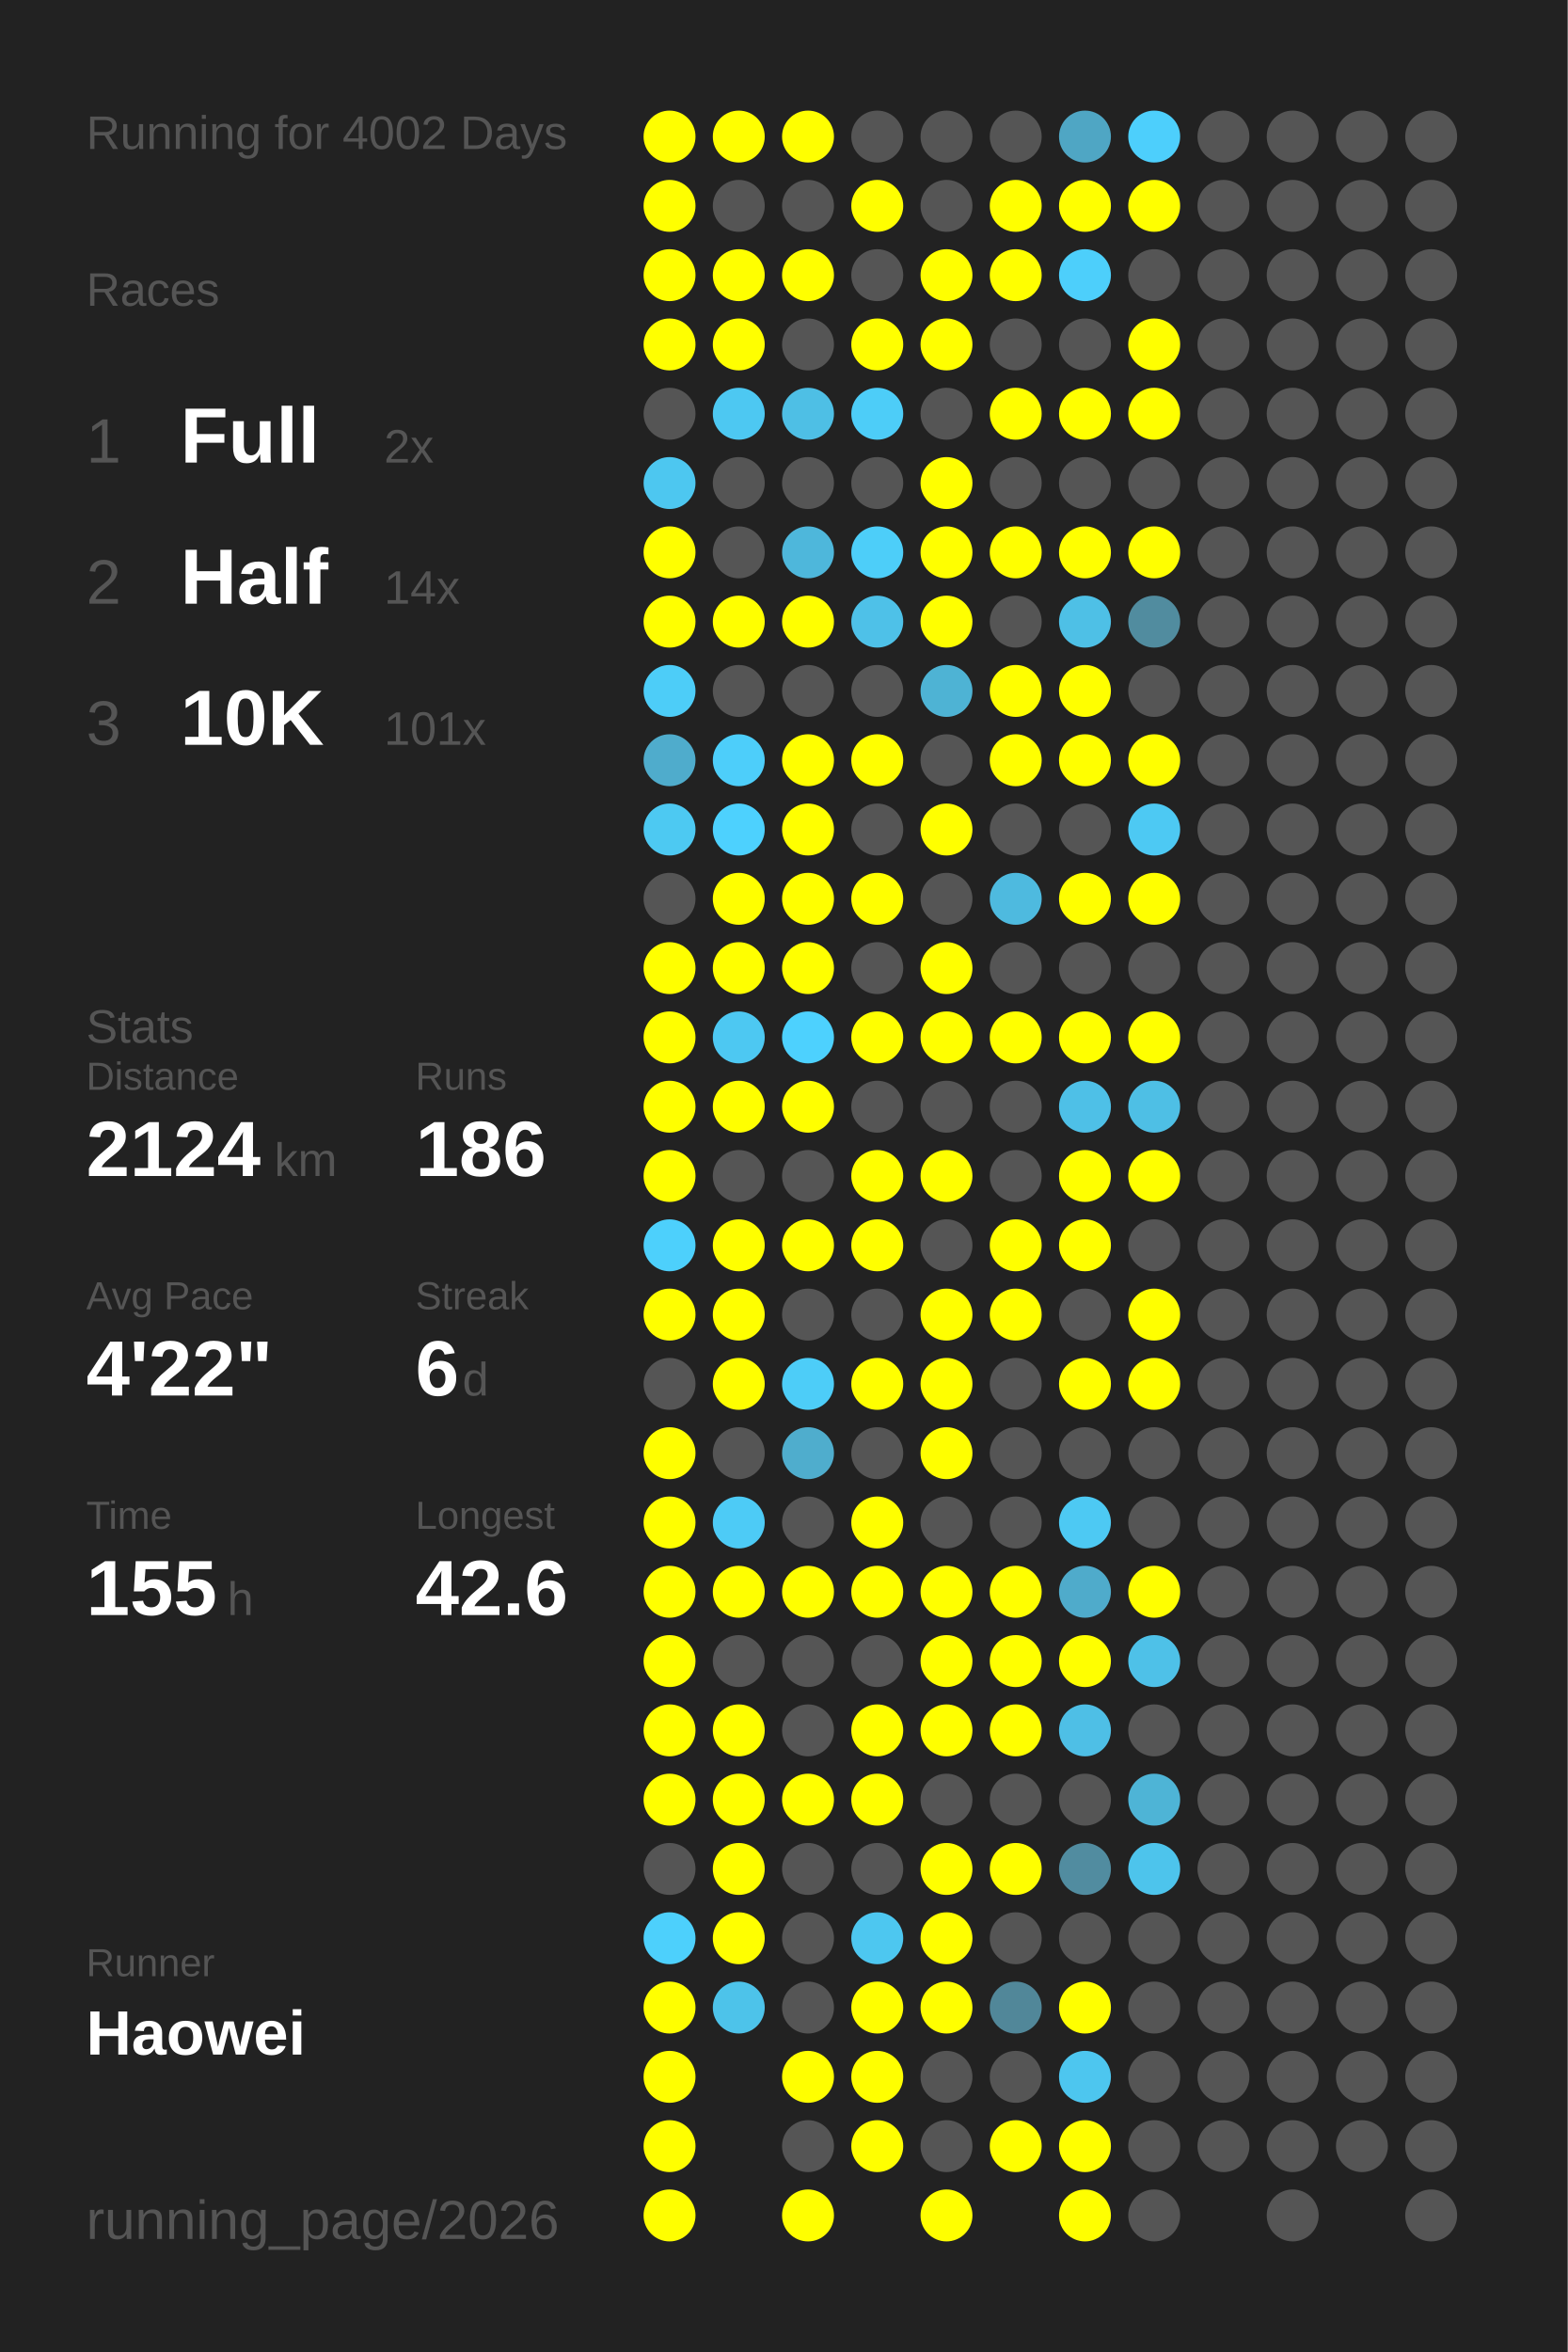
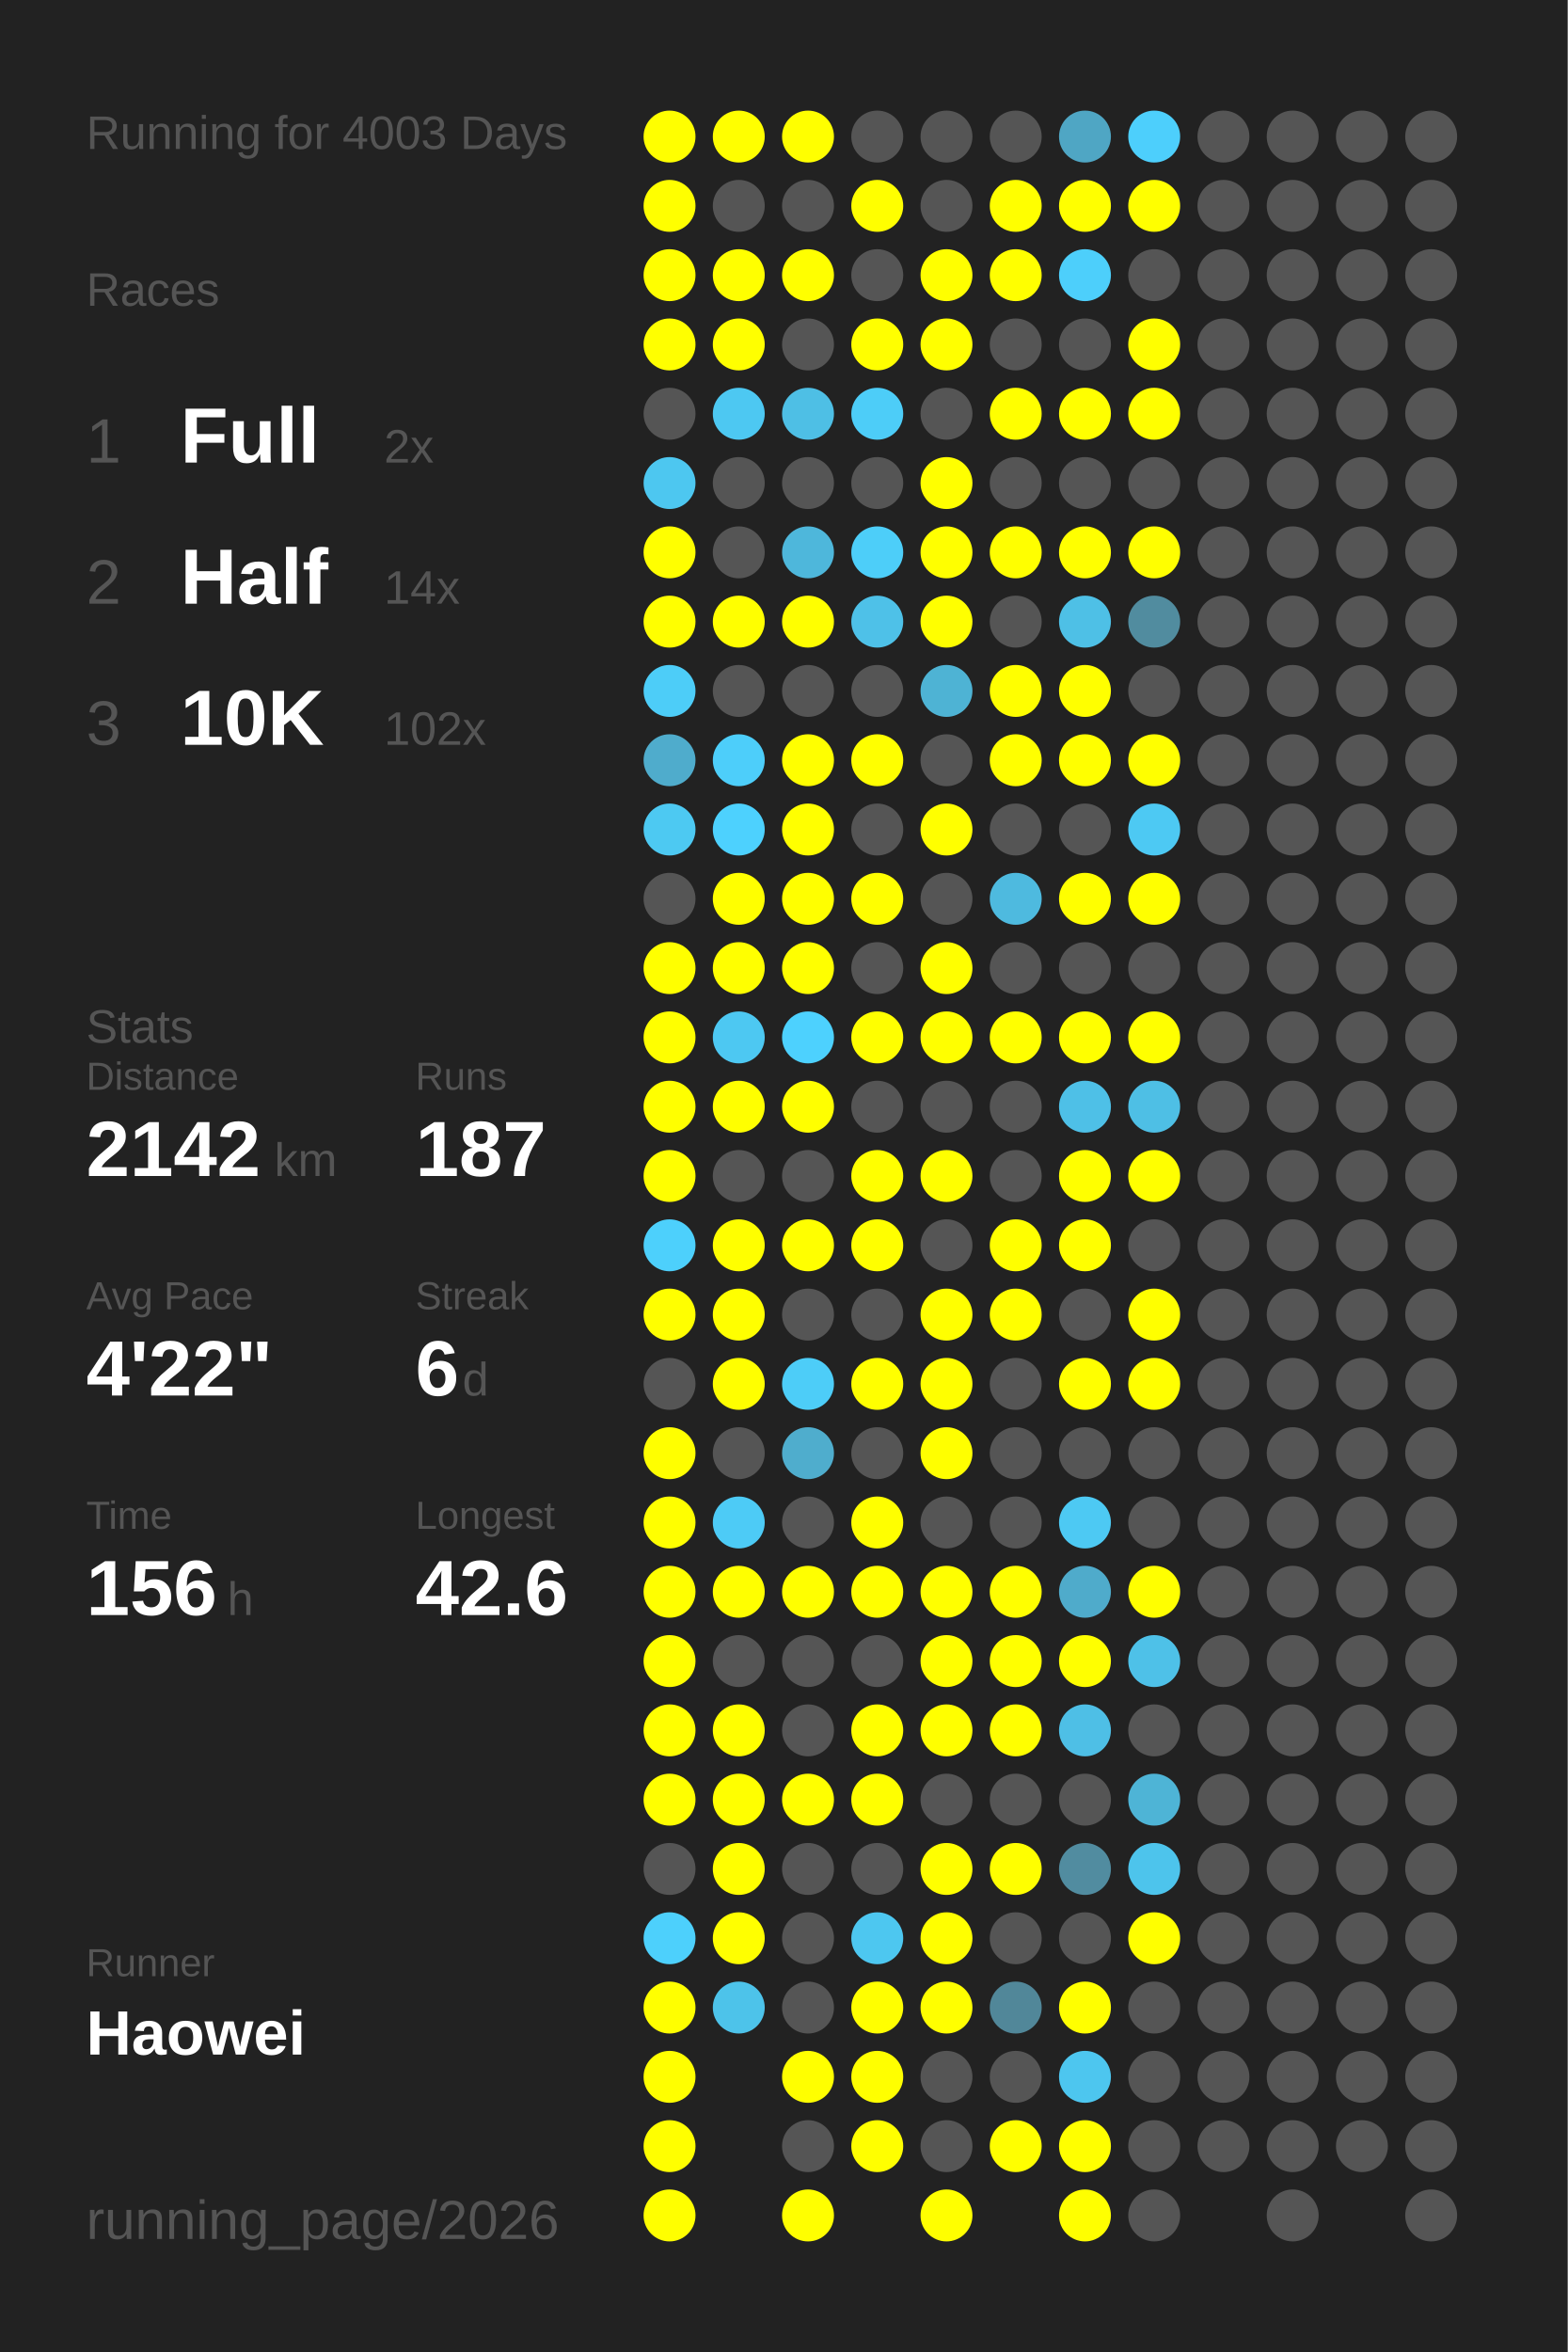
<svg xmlns="http://www.w3.org/2000/svg" baseProfile="full" height="300mm" version="1.1" viewBox="0,0,200,300" width="200mm">
  <defs />
  <rect fill="#222222" height="300" width="200" x="0" y="0" />
-   <text fill="#555555" style="font-size:6px; font-family:Arial;" x="11" y="19">Running for 4002 Days</text>
+   <text fill="#555555" style="font-size:6px; font-family:Arial;" x="11" y="19">Running for 4003 Days</text>
  <text fill="#555555" style="font-size:6px; font-family:Arial;" x="11" y="39">Races</text>
  <text fill="#555555" style="font-size:8px; font-family:Arial;" x="11" y="59">1</text>
  <text fill="#FFFFFF" style="font-size:10px; font-family:Arial; font-weight:bold;" x="23" y="59">Full</text>
  <text fill="#555555" style="font-size:6px; font-family:Arial;" x="49" y="59">2x</text>
  <text fill="#555555" style="font-size:8px; font-family:Arial;" x="11" y="77">2</text>
  <text fill="#FFFFFF" style="font-size:10px; font-family:Arial; font-weight:bold;" x="23" y="77">Half</text>
  <text fill="#555555" style="font-size:6px; font-family:Arial;" x="49" y="77">14x</text>
  <text fill="#555555" style="font-size:8px; font-family:Arial;" x="11" y="95">3</text>
  <text fill="#FFFFFF" style="font-size:10px; font-family:Arial; font-weight:bold;" x="23" y="95">10K</text>
-   <text fill="#555555" style="font-size:6px; font-family:Arial;" x="49" y="95">101x</text>
+   <text fill="#555555" style="font-size:6px; font-family:Arial;" x="49" y="95">102x</text>
  <text fill="#555555" style="font-size:6px; font-family:Arial;" x="11" y="133">Stats</text>
  <text fill="#555555" style="font-size:5px; font-family:Arial;" x="11" y="139">Distance</text>
-   <text fill="#FFFFFF" style="font-size:10px; font-family:Arial; font-weight:bold;" x="11" y="150">2124</text>
+   <text fill="#FFFFFF" style="font-size:10px; font-family:Arial; font-weight:bold;" x="11" y="150">2142</text>
  <text fill="#555555" style="font-size:6px; font-family:Arial;" x="35" y="150">km</text>
  <text fill="#555555" style="font-size:5px; font-family:Arial;" x="53" y="139">Runs</text>
-   <text fill="#FFFFFF" style="font-size:10px; font-family:Arial; font-weight:bold;" x="53" y="150">186</text>
+   <text fill="#FFFFFF" style="font-size:10px; font-family:Arial; font-weight:bold;" x="53" y="150">187</text>
  <text fill="#555555" style="font-size:5px; font-family:Arial;" x="11" y="167">Avg Pace</text>
  <text fill="#FFFFFF" style="font-size:10px; font-family:Arial; font-weight:bold;" x="11" y="178">4'22"</text>
  <text fill="#555555" style="font-size:5px; font-family:Arial;" x="53" y="167">Streak</text>
  <text fill="#FFFFFF" style="font-size:10px; font-family:Arial; font-weight:bold;" x="53" y="178">6</text>
  <text fill="#555555" style="font-size:6px; font-family:Arial;" x="59" y="178">d</text>
  <text fill="#555555" style="font-size:5px; font-family:Arial;" x="11" y="195">Time</text>
-   <text fill="#FFFFFF" style="font-size:10px; font-family:Arial; font-weight:bold;" x="11" y="206">155</text>
+   <text fill="#FFFFFF" style="font-size:10px; font-family:Arial; font-weight:bold;" x="11" y="206">156</text>
  <text fill="#555555" style="font-size:6px; font-family:Arial;" x="29" y="206">h</text>
  <text fill="#555555" style="font-size:5px; font-family:Arial;" x="53" y="195">Longest</text>
  <text fill="#FFFFFF" style="font-size:10px; font-family:Arial; font-weight:bold;" x="53" y="206">42.6</text>
  <text fill="#555555" style="font-size:5px; font-family:Arial;" x="11" y="252.065">Runner</text>
  <text fill="#FFFFFF" style="font-size:8px; font-family:Arial; font-weight:bold;" x="11" y="262.065">Haowei</text>
  <text fill="#555555" style="font-size:7px; font-family:Arial;" x="11" y="285.581">running_page/2026</text>
  <circle cx="85.417" cy="17.419" fill="#FFFF00" r="3.312" />
  <circle cx="85.417" cy="26.258" fill="#FFFF00" r="3.312" />
  <circle cx="85.417" cy="35.097" fill="#FFFF00" r="3.312" />
  <circle cx="85.417" cy="43.935" fill="#FFFF00" r="3.312" />
  <circle cx="85.417" cy="52.774" fill="#555555" r="3.312" />
  <circle cx="85.417" cy="61.613" fill="#4dc7f0" r="3.312" />
  <circle cx="85.417" cy="70.452" fill="#FFFF00" r="3.312" />
  <circle cx="85.417" cy="79.29" fill="#FFFF00" r="3.312" />
  <circle cx="85.417" cy="88.129" fill="#4dcdf8" r="3.312" />
  <circle cx="85.417" cy="96.968" fill="#4faccc" r="3.312" />
  <circle cx="85.417" cy="105.806" fill="#4dc9f2" r="3.312" />
  <circle cx="85.417" cy="114.645" fill="#555555" r="3.312" />
  <circle cx="85.417" cy="123.484" fill="#FFFF00" r="3.312" />
  <circle cx="85.417" cy="132.323" fill="#FFFF00" r="3.312" />
  <circle cx="85.417" cy="141.161" fill="#FFFF00" r="3.312" />
  <circle cx="85.417" cy="150" fill="#FFFF00" r="3.312" />
  <circle cx="85.417" cy="158.839" fill="#4dd0fc" r="3.312" />
  <circle cx="85.417" cy="167.677" fill="#FFFF00" r="3.312" />
  <circle cx="85.417" cy="176.516" fill="#555555" r="3.312" />
  <circle cx="85.417" cy="185.355" fill="#FFFF00" r="3.312" />
  <circle cx="85.417" cy="194.194" fill="#FFFF00" r="3.312" />
  <circle cx="85.417" cy="203.032" fill="#FFFF00" r="3.312" />
  <circle cx="85.417" cy="211.871" fill="#FFFF00" r="3.312" />
  <circle cx="85.417" cy="220.71" fill="#FFFF00" r="3.312" />
  <circle cx="85.417" cy="229.548" fill="#FFFF00" r="3.312" />
  <circle cx="85.417" cy="238.387" fill="#555555" r="3.312" />
  <circle cx="85.417" cy="247.226" fill="#4dd0fc" r="3.312" />
  <circle cx="85.417" cy="256.065" fill="#FFFF00" r="3.312" />
  <circle cx="85.417" cy="264.903" fill="#FFFF00" r="3.312" />
  <circle cx="85.417" cy="273.742" fill="#FFFF00" r="3.312" />
  <circle cx="85.417" cy="282.581" fill="#FFFF00" r="3.312" />
  <circle cx="94.25" cy="17.419" fill="#FFFF00" r="3.312" />
  <circle cx="94.25" cy="26.258" fill="#555555" r="3.312" />
  <circle cx="94.25" cy="35.097" fill="#FFFF00" r="3.312" />
  <circle cx="94.25" cy="43.935" fill="#FFFF00" r="3.312" />
  <circle cx="94.25" cy="52.774" fill="#4dc8f2" r="3.312" />
  <circle cx="94.25" cy="61.613" fill="#555555" r="3.312" />
  <circle cx="94.25" cy="70.452" fill="#555555" r="3.312" />
  <circle cx="94.25" cy="79.29" fill="#FFFF00" r="3.312" />
  <circle cx="94.25" cy="88.129" fill="#555555" r="3.312" />
  <circle cx="94.25" cy="96.968" fill="#4dcefa" r="3.312" />
  <circle cx="94.25" cy="105.806" fill="#4dd1fe" r="3.312" />
  <circle cx="94.25" cy="114.645" fill="#FFFF00" r="3.312" />
  <circle cx="94.25" cy="123.484" fill="#FFFF00" r="3.312" />
  <circle cx="94.25" cy="132.323" fill="#4dc8f2" r="3.312" />
  <circle cx="94.25" cy="141.161" fill="#FFFF00" r="3.312" />
  <circle cx="94.25" cy="150" fill="#555555" r="3.312" />
  <circle cx="94.25" cy="158.839" fill="#FFFF00" r="3.312" />
  <circle cx="94.25" cy="167.677" fill="#FFFF00" r="3.312" />
  <circle cx="94.25" cy="176.516" fill="#FFFF00" r="3.312" />
  <circle cx="94.25" cy="185.355" fill="#555555" r="3.312" />
  <circle cx="94.25" cy="194.194" fill="#4dcbf6" r="3.312" />
  <circle cx="94.25" cy="203.032" fill="#FFFF00" r="3.312" />
  <circle cx="94.25" cy="211.871" fill="#555555" r="3.312" />
  <circle cx="94.25" cy="220.71" fill="#FFFF00" r="3.312" />
  <circle cx="94.25" cy="229.548" fill="#FFFF00" r="3.312" />
  <circle cx="94.25" cy="238.387" fill="#FFFF00" r="3.312" />
  <circle cx="94.25" cy="247.226" fill="#FFFF00" r="3.312" />
  <circle cx="94.25" cy="256.065" fill="#4dc3ea" r="3.312" />
  <circle cx="103.083" cy="17.419" fill="#FFFF00" r="3.312" />
  <circle cx="103.083" cy="26.258" fill="#555555" r="3.312" />
  <circle cx="103.083" cy="35.097" fill="#FFFF00" r="3.312" />
  <circle cx="103.083" cy="43.935" fill="#555555" r="3.312" />
  <circle cx="103.083" cy="52.774" fill="#4ebfe5" r="3.312" />
  <circle cx="103.083" cy="61.613" fill="#555555" r="3.312" />
  <circle cx="103.083" cy="70.452" fill="#4eb7db" r="3.312" />
  <circle cx="103.083" cy="79.29" fill="#FFFF00" r="3.312" />
  <circle cx="103.083" cy="88.129" fill="#555555" r="3.312" />
  <circle cx="103.083" cy="96.968" fill="#FFFF00" r="3.312" />
  <circle cx="103.083" cy="105.806" fill="#FFFF00" r="3.312" />
  <circle cx="103.083" cy="114.645" fill="#FFFF00" r="3.312" />
  <circle cx="103.083" cy="123.484" fill="#FFFF00" r="3.312" />
  <circle cx="103.083" cy="132.323" fill="#4dd1fe" r="3.312" />
  <circle cx="103.083" cy="141.161" fill="#FFFF00" r="3.312" />
  <circle cx="103.083" cy="150" fill="#555555" r="3.312" />
  <circle cx="103.083" cy="158.839" fill="#FFFF00" r="3.312" />
  <circle cx="103.083" cy="167.677" fill="#555555" r="3.312" />
  <circle cx="103.083" cy="176.516" fill="#4dcdf8" r="3.312" />
  <circle cx="103.083" cy="185.355" fill="#4fadcd" r="3.312" />
  <circle cx="103.083" cy="194.194" fill="#555555" r="3.312" />
  <circle cx="103.083" cy="203.032" fill="#FFFF00" r="3.312" />
  <circle cx="103.083" cy="211.871" fill="#555555" r="3.312" />
  <circle cx="103.083" cy="220.71" fill="#555555" r="3.312" />
  <circle cx="103.083" cy="229.548" fill="#FFFF00" r="3.312" />
  <circle cx="103.083" cy="238.387" fill="#555555" r="3.312" />
  <circle cx="103.083" cy="247.226" fill="#555555" r="3.312" />
  <circle cx="103.083" cy="256.065" fill="#555555" r="3.312" />
  <circle cx="103.083" cy="264.903" fill="#FFFF00" r="3.312" />
  <circle cx="103.083" cy="273.742" fill="#555555" r="3.312" />
  <circle cx="103.083" cy="282.581" fill="#FFFF00" r="3.312" />
  <circle cx="111.917" cy="17.419" fill="#555555" r="3.312" />
  <circle cx="111.917" cy="26.258" fill="#FFFF00" r="3.312" />
  <circle cx="111.917" cy="35.097" fill="#555555" r="3.312" />
  <circle cx="111.917" cy="43.935" fill="#FFFF00" r="3.312" />
  <circle cx="111.917" cy="52.774" fill="#4dcdf8" r="3.312" />
  <circle cx="111.917" cy="61.613" fill="#555555" r="3.312" />
  <circle cx="111.917" cy="70.452" fill="#4dcef9" r="3.312" />
  <circle cx="111.917" cy="79.29" fill="#4ec1e8" r="3.312" />
  <circle cx="111.917" cy="88.129" fill="#555555" r="3.312" />
  <circle cx="111.917" cy="96.968" fill="#FFFF00" r="3.312" />
  <circle cx="111.917" cy="105.806" fill="#555555" r="3.312" />
  <circle cx="111.917" cy="114.645" fill="#FFFF00" r="3.312" />
  <circle cx="111.917" cy="123.484" fill="#555555" r="3.312" />
  <circle cx="111.917" cy="132.323" fill="#FFFF00" r="3.312" />
  <circle cx="111.917" cy="141.161" fill="#555555" r="3.312" />
  <circle cx="111.917" cy="150" fill="#FFFF00" r="3.312" />
  <circle cx="111.917" cy="158.839" fill="#FFFF00" r="3.312" />
  <circle cx="111.917" cy="167.677" fill="#555555" r="3.312" />
  <circle cx="111.917" cy="176.516" fill="#FFFF00" r="3.312" />
  <circle cx="111.917" cy="185.355" fill="#555555" r="3.312" />
  <circle cx="111.917" cy="194.194" fill="#FFFF00" r="3.312" />
  <circle cx="111.917" cy="203.032" fill="#FFFF00" r="3.312" />
  <circle cx="111.917" cy="211.871" fill="#555555" r="3.312" />
  <circle cx="111.917" cy="220.71" fill="#FFFF00" r="3.312" />
  <circle cx="111.917" cy="229.548" fill="#FFFF00" r="3.312" />
  <circle cx="111.917" cy="238.387" fill="#555555" r="3.312" />
  <circle cx="111.917" cy="247.226" fill="#4dc7f0" r="3.312" />
  <circle cx="111.917" cy="256.065" fill="#FFFF00" r="3.312" />
  <circle cx="111.917" cy="264.903" fill="#FFFF00" r="3.312" />
  <circle cx="111.917" cy="273.742" fill="#FFFF00" r="3.312" />
  <circle cx="120.75" cy="17.419" fill="#555555" r="3.312" />
  <circle cx="120.75" cy="26.258" fill="#555555" r="3.312" />
  <circle cx="120.75" cy="35.097" fill="#FFFF00" r="3.312" />
  <circle cx="120.75" cy="43.935" fill="#FFFF00" r="3.312" />
  <circle cx="120.75" cy="52.774" fill="#555555" r="3.312" />
  <circle cx="120.75" cy="61.613" fill="#FFFF00" r="3.312" />
  <circle cx="120.75" cy="70.452" fill="#FFFF00" r="3.312" />
  <circle cx="120.75" cy="79.29" fill="#FFFF00" r="3.312" />
  <circle cx="120.75" cy="88.129" fill="#4eb3d4" r="3.312" />
  <circle cx="120.75" cy="96.968" fill="#555555" r="3.312" />
  <circle cx="120.75" cy="105.806" fill="#FFFF00" r="3.312" />
  <circle cx="120.75" cy="114.645" fill="#555555" r="3.312" />
  <circle cx="120.75" cy="123.484" fill="#FFFF00" r="3.312" />
  <circle cx="120.75" cy="132.323" fill="#FFFF00" r="3.312" />
  <circle cx="120.75" cy="141.161" fill="#555555" r="3.312" />
  <circle cx="120.75" cy="150" fill="#FFFF00" r="3.312" />
  <circle cx="120.75" cy="158.839" fill="#555555" r="3.312" />
  <circle cx="120.75" cy="167.677" fill="#FFFF00" r="3.312" />
  <circle cx="120.75" cy="176.516" fill="#FFFF00" r="3.312" />
  <circle cx="120.75" cy="185.355" fill="#FFFF00" r="3.312" />
  <circle cx="120.75" cy="194.194" fill="#555555" r="3.312" />
  <circle cx="120.75" cy="203.032" fill="#FFFF00" r="3.312" />
  <circle cx="120.75" cy="211.871" fill="#FFFF00" r="3.312" />
  <circle cx="120.75" cy="220.71" fill="#FFFF00" r="3.312" />
  <circle cx="120.75" cy="229.548" fill="#555555" r="3.312" />
  <circle cx="120.75" cy="238.387" fill="#FFFF00" r="3.312" />
  <circle cx="120.75" cy="247.226" fill="#FFFF00" r="3.312" />
  <circle cx="120.75" cy="256.065" fill="#FFFF00" r="3.312" />
  <circle cx="120.75" cy="264.903" fill="#555555" r="3.312" />
  <circle cx="120.75" cy="273.742" fill="#555555" r="3.312" />
  <circle cx="120.75" cy="282.581" fill="#FFFF00" r="3.312" />
  <circle cx="129.583" cy="17.419" fill="#555555" r="3.312" />
  <circle cx="129.583" cy="26.258" fill="#FFFF00" r="3.312" />
  <circle cx="129.583" cy="35.097" fill="#FFFF00" r="3.312" />
  <circle cx="129.583" cy="43.935" fill="#555555" r="3.312" />
  <circle cx="129.583" cy="52.774" fill="#FFFF00" r="3.312" />
  <circle cx="129.583" cy="61.613" fill="#555555" r="3.312" />
  <circle cx="129.583" cy="70.452" fill="#FFFF00" r="3.312" />
  <circle cx="129.583" cy="79.29" fill="#555555" r="3.312" />
  <circle cx="129.583" cy="88.129" fill="#FFFF00" r="3.312" />
  <circle cx="129.583" cy="96.968" fill="#FFFF00" r="3.312" />
  <circle cx="129.583" cy="105.806" fill="#555555" r="3.312" />
  <circle cx="129.583" cy="114.645" fill="#4ebadf" r="3.312" />
  <circle cx="129.583" cy="123.484" fill="#555555" r="3.312" />
  <circle cx="129.583" cy="132.323" fill="#FFFF00" r="3.312" />
  <circle cx="129.583" cy="141.161" fill="#555555" r="3.312" />
  <circle cx="129.583" cy="150" fill="#555555" r="3.312" />
  <circle cx="129.583" cy="158.839" fill="#FFFF00" r="3.312" />
  <circle cx="129.583" cy="167.677" fill="#FFFF00" r="3.312" />
  <circle cx="129.583" cy="176.516" fill="#555555" r="3.312" />
  <circle cx="129.583" cy="185.355" fill="#555555" r="3.312" />
  <circle cx="129.583" cy="194.194" fill="#555555" r="3.312" />
  <circle cx="129.583" cy="203.032" fill="#FFFF00" r="3.312" />
  <circle cx="129.583" cy="211.871" fill="#FFFF00" r="3.312" />
  <circle cx="129.583" cy="220.71" fill="#FFFF00" r="3.312" />
  <circle cx="129.583" cy="229.548" fill="#555555" r="3.312" />
  <circle cx="129.583" cy="238.387" fill="#FFFF00" r="3.312" />
  <circle cx="129.583" cy="247.226" fill="#555555" r="3.312" />
  <circle cx="129.583" cy="256.065" fill="#518799" r="3.312" />
  <circle cx="129.583" cy="264.903" fill="#555555" r="3.312" />
  <circle cx="129.583" cy="273.742" fill="#FFFF00" r="3.312" />
  <circle cx="138.417" cy="17.419" fill="#4fa6c4" r="3.312" />
  <circle cx="138.417" cy="26.258" fill="#FFFF00" r="3.312" />
  <circle cx="138.417" cy="35.097" fill="#4dcffb" r="3.312" />
  <circle cx="138.417" cy="43.935" fill="#555555" r="3.312" />
  <circle cx="138.417" cy="52.774" fill="#FFFF00" r="3.312" />
  <circle cx="138.417" cy="61.613" fill="#555555" r="3.312" />
  <circle cx="138.417" cy="70.452" fill="#FFFF00" r="3.312" />
  <circle cx="138.417" cy="79.29" fill="#4ec0e6" r="3.312" />
  <circle cx="138.417" cy="88.129" fill="#FFFF00" r="3.312" />
  <circle cx="138.417" cy="96.968" fill="#FFFF00" r="3.312" />
  <circle cx="138.417" cy="105.806" fill="#555555" r="3.312" />
  <circle cx="138.417" cy="114.645" fill="#FFFF00" r="3.312" />
  <circle cx="138.417" cy="123.484" fill="#555555" r="3.312" />
  <circle cx="138.417" cy="132.323" fill="#FFFF00" r="3.312" />
  <circle cx="138.417" cy="141.161" fill="#4ec0e7" r="3.312" />
  <circle cx="138.417" cy="150" fill="#FFFF00" r="3.312" />
  <circle cx="138.417" cy="158.839" fill="#FFFF00" r="3.312" />
  <circle cx="138.417" cy="167.677" fill="#555555" r="3.312" />
  <circle cx="138.417" cy="176.516" fill="#FFFF00" r="3.312" />
  <circle cx="138.417" cy="185.355" fill="#555555" r="3.312" />
  <circle cx="138.417" cy="194.194" fill="#4dc9f3" r="3.312" />
  <circle cx="138.417" cy="203.032" fill="#4fabcb" r="3.312" />
  <circle cx="138.417" cy="211.871" fill="#FFFF00" r="3.312" />
  <circle cx="138.417" cy="220.71" fill="#4ebfe6" r="3.312" />
  <circle cx="138.417" cy="229.548" fill="#555555" r="3.312" />
  <circle cx="138.417" cy="238.387" fill="#518ca0" r="3.312" />
  <circle cx="138.417" cy="247.226" fill="#555555" r="3.312" />
  <circle cx="138.417" cy="256.065" fill="#FFFF00" r="3.312" />
  <circle cx="138.417" cy="264.903" fill="#4dc6ef" r="3.312" />
  <circle cx="138.417" cy="273.742" fill="#FFFF00" r="3.312" />
  <circle cx="138.417" cy="282.581" fill="#FFFF00" r="3.312" />
  <circle cx="147.25" cy="17.419" fill="#4dcffc" r="3.312" />
  <circle cx="147.25" cy="26.258" fill="#FFFF00" r="3.312" />
  <circle cx="147.25" cy="35.097" fill="#555555" r="3.312" />
  <circle cx="147.25" cy="43.935" fill="#FFFF00" r="3.312" />
  <circle cx="147.25" cy="52.774" fill="#FFFF00" r="3.312" />
  <circle cx="147.25" cy="61.613" fill="#555555" r="3.312" />
  <circle cx="147.25" cy="70.452" fill="#FFFF00" r="3.312" />
  <circle cx="147.25" cy="79.29" fill="#518c9f" r="3.312" />
  <circle cx="147.25" cy="88.129" fill="#555555" r="3.312" />
  <circle cx="147.25" cy="96.968" fill="#FFFF00" r="3.312" />
  <circle cx="147.25" cy="105.806" fill="#4dc9f3" r="3.312" />
  <circle cx="147.25" cy="114.645" fill="#FFFF00" r="3.312" />
  <circle cx="147.25" cy="123.484" fill="#555555" r="3.312" />
  <circle cx="147.25" cy="132.323" fill="#FFFF00" r="3.312" />
  <circle cx="147.25" cy="141.161" fill="#4ebfe5" r="3.312" />
  <circle cx="147.25" cy="150" fill="#FFFF00" r="3.312" />
  <circle cx="147.25" cy="158.839" fill="#555555" r="3.312" />
  <circle cx="147.25" cy="167.677" fill="#FFFF00" r="3.312" />
  <circle cx="147.25" cy="176.516" fill="#FFFF00" r="3.312" />
  <circle cx="147.25" cy="185.355" fill="#555555" r="3.312" />
  <circle cx="147.25" cy="194.194" fill="#555555" r="3.312" />
  <circle cx="147.25" cy="203.032" fill="#FFFF00" r="3.312" />
  <circle cx="147.25" cy="211.871" fill="#4ec1e8" r="3.312" />
  <circle cx="147.25" cy="220.71" fill="#555555" r="3.312" />
  <circle cx="147.25" cy="229.548" fill="#4eb4d6" r="3.312" />
  <circle cx="147.25" cy="238.387" fill="#4dc4ec" r="3.312" />
-   <circle cx="147.25" cy="247.226" fill="#555555" r="3.312" />
+   <circle cx="147.25" cy="247.226" fill="#FFFF00" r="3.312" />
  <circle cx="147.25" cy="256.065" fill="#555555" r="3.312" />
  <circle cx="147.25" cy="264.903" fill="#555555" r="3.312" />
  <circle cx="147.25" cy="273.742" fill="#555555" r="3.312" />
  <circle cx="147.25" cy="282.581" fill="#555555" r="3.312" />
  <circle cx="156.083" cy="17.419" fill="#555555" r="3.312" />
  <circle cx="156.083" cy="26.258" fill="#555555" r="3.312" />
  <circle cx="156.083" cy="35.097" fill="#555555" r="3.312" />
  <circle cx="156.083" cy="43.935" fill="#555555" r="3.312" />
  <circle cx="156.083" cy="52.774" fill="#555555" r="3.312" />
  <circle cx="156.083" cy="61.613" fill="#555555" r="3.312" />
  <circle cx="156.083" cy="70.452" fill="#555555" r="3.312" />
  <circle cx="156.083" cy="79.29" fill="#555555" r="3.312" />
  <circle cx="156.083" cy="88.129" fill="#555555" r="3.312" />
  <circle cx="156.083" cy="96.968" fill="#555555" r="3.312" />
  <circle cx="156.083" cy="105.806" fill="#555555" r="3.312" />
  <circle cx="156.083" cy="114.645" fill="#555555" r="3.312" />
  <circle cx="156.083" cy="123.484" fill="#555555" r="3.312" />
  <circle cx="156.083" cy="132.323" fill="#555555" r="3.312" />
  <circle cx="156.083" cy="141.161" fill="#555555" r="3.312" />
  <circle cx="156.083" cy="150" fill="#555555" r="3.312" />
  <circle cx="156.083" cy="158.839" fill="#555555" r="3.312" />
  <circle cx="156.083" cy="167.677" fill="#555555" r="3.312" />
  <circle cx="156.083" cy="176.516" fill="#555555" r="3.312" />
  <circle cx="156.083" cy="185.355" fill="#555555" r="3.312" />
  <circle cx="156.083" cy="194.194" fill="#555555" r="3.312" />
  <circle cx="156.083" cy="203.032" fill="#555555" r="3.312" />
  <circle cx="156.083" cy="211.871" fill="#555555" r="3.312" />
  <circle cx="156.083" cy="220.71" fill="#555555" r="3.312" />
  <circle cx="156.083" cy="229.548" fill="#555555" r="3.312" />
  <circle cx="156.083" cy="238.387" fill="#555555" r="3.312" />
  <circle cx="156.083" cy="247.226" fill="#555555" r="3.312" />
  <circle cx="156.083" cy="256.065" fill="#555555" r="3.312" />
  <circle cx="156.083" cy="264.903" fill="#555555" r="3.312" />
  <circle cx="156.083" cy="273.742" fill="#555555" r="3.312" />
  <circle cx="164.917" cy="17.419" fill="#555555" r="3.312" />
  <circle cx="164.917" cy="26.258" fill="#555555" r="3.312" />
  <circle cx="164.917" cy="35.097" fill="#555555" r="3.312" />
  <circle cx="164.917" cy="43.935" fill="#555555" r="3.312" />
  <circle cx="164.917" cy="52.774" fill="#555555" r="3.312" />
  <circle cx="164.917" cy="61.613" fill="#555555" r="3.312" />
  <circle cx="164.917" cy="70.452" fill="#555555" r="3.312" />
  <circle cx="164.917" cy="79.29" fill="#555555" r="3.312" />
  <circle cx="164.917" cy="88.129" fill="#555555" r="3.312" />
  <circle cx="164.917" cy="96.968" fill="#555555" r="3.312" />
  <circle cx="164.917" cy="105.806" fill="#555555" r="3.312" />
  <circle cx="164.917" cy="114.645" fill="#555555" r="3.312" />
  <circle cx="164.917" cy="123.484" fill="#555555" r="3.312" />
  <circle cx="164.917" cy="132.323" fill="#555555" r="3.312" />
  <circle cx="164.917" cy="141.161" fill="#555555" r="3.312" />
  <circle cx="164.917" cy="150" fill="#555555" r="3.312" />
  <circle cx="164.917" cy="158.839" fill="#555555" r="3.312" />
  <circle cx="164.917" cy="167.677" fill="#555555" r="3.312" />
  <circle cx="164.917" cy="176.516" fill="#555555" r="3.312" />
  <circle cx="164.917" cy="185.355" fill="#555555" r="3.312" />
  <circle cx="164.917" cy="194.194" fill="#555555" r="3.312" />
  <circle cx="164.917" cy="203.032" fill="#555555" r="3.312" />
  <circle cx="164.917" cy="211.871" fill="#555555" r="3.312" />
  <circle cx="164.917" cy="220.71" fill="#555555" r="3.312" />
  <circle cx="164.917" cy="229.548" fill="#555555" r="3.312" />
  <circle cx="164.917" cy="238.387" fill="#555555" r="3.312" />
  <circle cx="164.917" cy="247.226" fill="#555555" r="3.312" />
  <circle cx="164.917" cy="256.065" fill="#555555" r="3.312" />
  <circle cx="164.917" cy="264.903" fill="#555555" r="3.312" />
  <circle cx="164.917" cy="273.742" fill="#555555" r="3.312" />
  <circle cx="164.917" cy="282.581" fill="#555555" r="3.312" />
  <circle cx="173.75" cy="17.419" fill="#555555" r="3.312" />
  <circle cx="173.75" cy="26.258" fill="#555555" r="3.312" />
  <circle cx="173.75" cy="35.097" fill="#555555" r="3.312" />
  <circle cx="173.75" cy="43.935" fill="#555555" r="3.312" />
  <circle cx="173.75" cy="52.774" fill="#555555" r="3.312" />
  <circle cx="173.75" cy="61.613" fill="#555555" r="3.312" />
  <circle cx="173.75" cy="70.452" fill="#555555" r="3.312" />
  <circle cx="173.75" cy="79.29" fill="#555555" r="3.312" />
  <circle cx="173.75" cy="88.129" fill="#555555" r="3.312" />
  <circle cx="173.75" cy="96.968" fill="#555555" r="3.312" />
  <circle cx="173.75" cy="105.806" fill="#555555" r="3.312" />
  <circle cx="173.75" cy="114.645" fill="#555555" r="3.312" />
  <circle cx="173.75" cy="123.484" fill="#555555" r="3.312" />
  <circle cx="173.75" cy="132.323" fill="#555555" r="3.312" />
  <circle cx="173.75" cy="141.161" fill="#555555" r="3.312" />
  <circle cx="173.75" cy="150" fill="#555555" r="3.312" />
  <circle cx="173.75" cy="158.839" fill="#555555" r="3.312" />
  <circle cx="173.75" cy="167.677" fill="#555555" r="3.312" />
  <circle cx="173.75" cy="176.516" fill="#555555" r="3.312" />
  <circle cx="173.75" cy="185.355" fill="#555555" r="3.312" />
  <circle cx="173.75" cy="194.194" fill="#555555" r="3.312" />
  <circle cx="173.75" cy="203.032" fill="#555555" r="3.312" />
  <circle cx="173.75" cy="211.871" fill="#555555" r="3.312" />
  <circle cx="173.75" cy="220.71" fill="#555555" r="3.312" />
  <circle cx="173.75" cy="229.548" fill="#555555" r="3.312" />
  <circle cx="173.75" cy="238.387" fill="#555555" r="3.312" />
  <circle cx="173.75" cy="247.226" fill="#555555" r="3.312" />
  <circle cx="173.75" cy="256.065" fill="#555555" r="3.312" />
  <circle cx="173.75" cy="264.903" fill="#555555" r="3.312" />
  <circle cx="173.75" cy="273.742" fill="#555555" r="3.312" />
  <circle cx="182.583" cy="17.419" fill="#555555" r="3.312" />
  <circle cx="182.583" cy="26.258" fill="#555555" r="3.312" />
  <circle cx="182.583" cy="35.097" fill="#555555" r="3.312" />
  <circle cx="182.583" cy="43.935" fill="#555555" r="3.312" />
  <circle cx="182.583" cy="52.774" fill="#555555" r="3.312" />
  <circle cx="182.583" cy="61.613" fill="#555555" r="3.312" />
  <circle cx="182.583" cy="70.452" fill="#555555" r="3.312" />
  <circle cx="182.583" cy="79.29" fill="#555555" r="3.312" />
  <circle cx="182.583" cy="88.129" fill="#555555" r="3.312" />
  <circle cx="182.583" cy="96.968" fill="#555555" r="3.312" />
  <circle cx="182.583" cy="105.806" fill="#555555" r="3.312" />
  <circle cx="182.583" cy="114.645" fill="#555555" r="3.312" />
  <circle cx="182.583" cy="123.484" fill="#555555" r="3.312" />
  <circle cx="182.583" cy="132.323" fill="#555555" r="3.312" />
  <circle cx="182.583" cy="141.161" fill="#555555" r="3.312" />
  <circle cx="182.583" cy="150" fill="#555555" r="3.312" />
  <circle cx="182.583" cy="158.839" fill="#555555" r="3.312" />
  <circle cx="182.583" cy="167.677" fill="#555555" r="3.312" />
  <circle cx="182.583" cy="176.516" fill="#555555" r="3.312" />
  <circle cx="182.583" cy="185.355" fill="#555555" r="3.312" />
  <circle cx="182.583" cy="194.194" fill="#555555" r="3.312" />
  <circle cx="182.583" cy="203.032" fill="#555555" r="3.312" />
  <circle cx="182.583" cy="211.871" fill="#555555" r="3.312" />
  <circle cx="182.583" cy="220.71" fill="#555555" r="3.312" />
  <circle cx="182.583" cy="229.548" fill="#555555" r="3.312" />
  <circle cx="182.583" cy="238.387" fill="#555555" r="3.312" />
  <circle cx="182.583" cy="247.226" fill="#555555" r="3.312" />
  <circle cx="182.583" cy="256.065" fill="#555555" r="3.312" />
  <circle cx="182.583" cy="264.903" fill="#555555" r="3.312" />
  <circle cx="182.583" cy="273.742" fill="#555555" r="3.312" />
  <circle cx="182.583" cy="282.581" fill="#555555" r="3.312" />
</svg>
